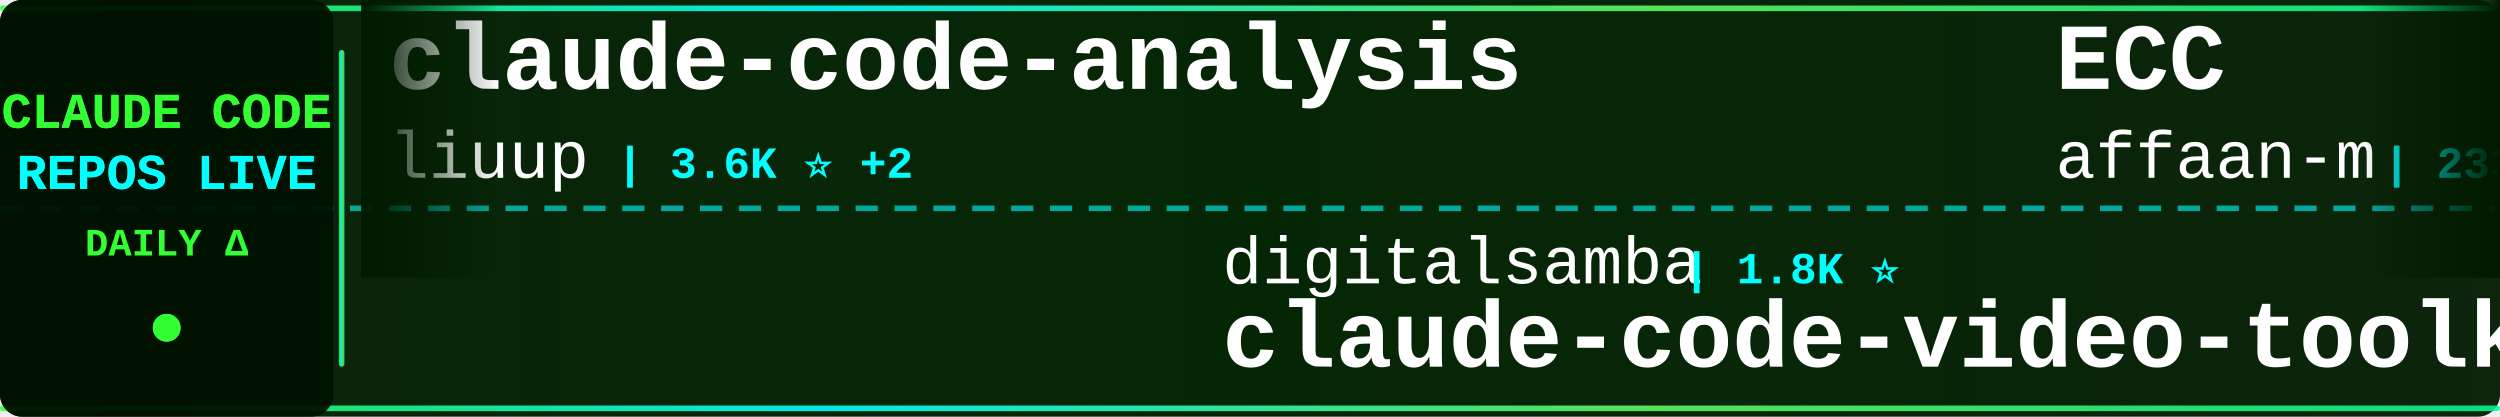
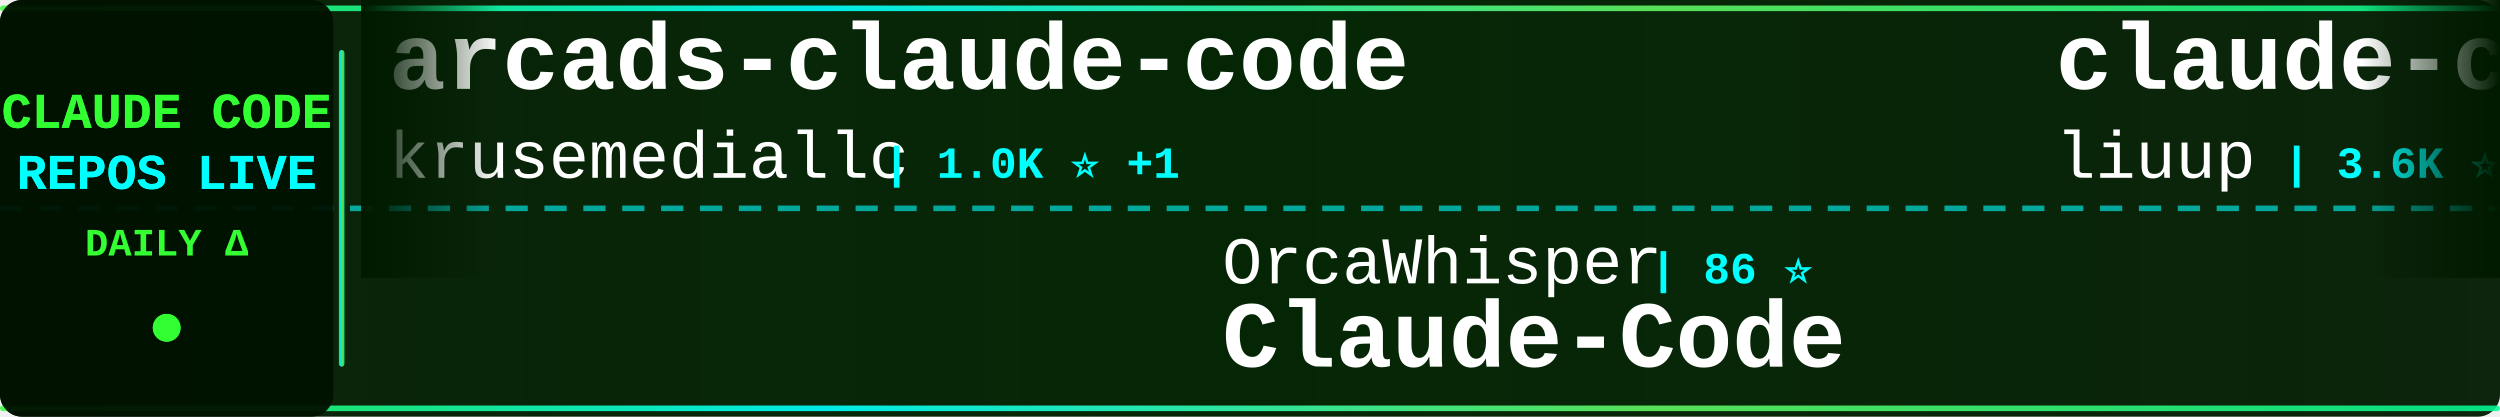
<svg xmlns="http://www.w3.org/2000/svg" width="900" height="150">
  <defs>
    <linearGradient id="tickerBg" x1="0%" y1="0%" x2="100%" y2="0%">
      <stop offset="0%" style="stop-color:#001a00;stop-opacity:0.95" />
      <stop offset="50%" style="stop-color:#002200;stop-opacity:0.98" />
      <stop offset="100%" style="stop-color:#001a00;stop-opacity:0.95" />
    </linearGradient>
    <linearGradient id="borderGrad" x1="0%" y1="0%" x2="100%" y2="0%">
      <stop offset="0%" style="stop-color:#33ff33;stop-opacity:0.85">
        <animate attributeName="stop-opacity" values="0.85;1;0.85" dur="2s" repeatCount="indefinite" />
      </stop>
      <stop offset="33%" style="stop-color:#00ffff;stop-opacity:0.9">
        <animate attributeName="stop-opacity" values="0.9;1;0.9" dur="2.2s" repeatCount="indefinite" />
      </stop>
      <stop offset="66%" style="stop-color:#66ff66;stop-opacity:0.85">
        <animate attributeName="stop-opacity" values="0.85;1;0.85" dur="1.8s" repeatCount="indefinite" />
      </stop>
      <stop offset="100%" style="stop-color:#00ff99;stop-opacity:0.85">
        <animate attributeName="stop-opacity" values="0.85;1;0.85" dur="2s" repeatCount="indefinite" />
      </stop>
    </linearGradient>
    <filter id="textGlow">
      <feGaussianBlur stdDeviation="0.1" result="coloredBlur" />
      <feMerge>
        <feMergeNode in="coloredBlur" />
        <feMergeNode in="SourceGraphic" />
      </feMerge>
    </filter>
    <filter id="metricGlow">
      <feGaussianBlur stdDeviation="0.2" result="coloredBlur" />
      <feMerge>
        <feMergeNode in="coloredBlur" />
        <feMergeNode in="SourceGraphic" />
      </feMerge>
    </filter>
    <linearGradient id="leftFade" x1="0%" y1="0%" x2="100%" y2="0%">
      <stop offset="0%" style="stop-color:#001a00;stop-opacity:1" />
      <stop offset="100%" style="stop-color:#001a00;stop-opacity:0" />
    </linearGradient>
    <linearGradient id="rightFade" x1="0%" y1="0%" x2="100%" y2="0%">
      <stop offset="0%" style="stop-color:#001a00;stop-opacity:0" />
      <stop offset="100%" style="stop-color:#001a00;stop-opacity:1" />
    </linearGradient>
  </defs>
  <rect width="900" height="150" fill="url(#tickerBg)" rx="8" />
  <rect x="0" y="2" width="900" height="2" fill="url(#borderGrad)" rx="1" />
  <rect x="0" y="146" width="900" height="2" fill="url(#borderGrad)" rx="1" />
  <line x1="0" y1="75" x2="900" y2="75" stroke="#00ffff" stroke-width="2" stroke-dasharray="8 6" opacity="0.6" />
  <rect x="0" y="0" width="120" height="150" fill="#001100" opacity="0.95" rx="8" />
  <text x="60" y="46" font-family="'Courier New', monospace" font-size="18" font-weight="bold" fill="#33ff33" text-anchor="middle" filter="url(#textGlow)">
    CLAUDE CODE
  </text>
  <text x="60" y="68" font-family="'Courier New', monospace" font-size="18" font-weight="bold" fill="#00ffff" text-anchor="middle" filter="url(#textGlow)">
    REPOS LIVE
  </text>
  <text x="60" y="92" font-family="'Courier New', monospace" font-size="14" font-weight="bold" fill="#33ff33" text-anchor="middle">
    DAILY Δ
  </text>
  <circle cx="60" cy="118" r="5" fill="#33ff33" filter="url(#metricGlow)">
    <animate attributeName="r" values="4;6;4" dur="1.5s" repeatCount="indefinite" />
    <animate attributeName="opacity" values="0.6;1;0.6" dur="1.5s" repeatCount="indefinite" />
  </circle>
  <rect x="122" y="18" width="2" height="114" fill="url(#borderGrad)" rx="1" />
  <clipPath id="tickerClip">
    <rect x="130" y="0" width="770" height="150" />
  </clipPath>
  <g clip-path="url(#tickerClip)">
    <g id="tickerItems">
      <animateTransform attributeName="transform" attributeType="XML" type="translate" from="0 0" to="-3000 0" dur="54s" repeatCount="indefinite" />
      <g transform="translate(0, 0)">
+         <text x="140" y="32" font-family="'Courier New', monospace" font-size="34" font-weight="bold" fill="#ffffff">arcads-claude-code</text>
+         <text x="140" y="64" font-family="'Courier New', monospace" font-size="24" font-weight="normal" fill="#ffffff" opacity="1.0">krusemediallc</text>
+         <text x="318" y="64" font-family="'Courier New', monospace" font-size="16" font-weight="bold" fill="#00ffff"> | 1.0K ⭐ +1</text>
+       </g>
+       <g transform="translate(300, 0)">
+         <text x="140" y="102" font-family="'Courier New', monospace" font-size="24" font-weight="normal" fill="#ffffff" opacity="1.0">OrcaWhisper</text>
+         <text x="294" y="102" font-family="'Courier New', monospace" font-size="16" font-weight="bold" fill="#00ffff"> | 86 ⭐</text>
+         <text x="140" y="132" font-family="'Courier New', monospace" font-size="34" font-weight="bold" fill="#ffffff">Claude-Code</text>
+       </g>
+       <g transform="translate(600, 0)">
        <text x="140" y="32" font-family="'Courier New', monospace" font-size="34" font-weight="bold" fill="#ffffff">claude-code-analysis</text>
        <text x="140" y="64" font-family="'Courier New', monospace" font-size="24" font-weight="normal" fill="#ffffff" opacity="1.0">liuup</text>
-         <text x="222" y="64" font-family="'Courier New', monospace" font-size="16" font-weight="bold" fill="#00ffff"> | 3.6K ⭐ +2</text>
+         <text x="222" y="64" font-family="'Courier New', monospace" font-size="16" font-weight="bold" fill="#00ffff"> | 3.6K ⭐</text>
      </g>
-       <g transform="translate(300, 0)">
+       <g transform="translate(900, 0)">
+         <text x="140" y="102" font-family="'Courier New', monospace" font-size="24" font-weight="normal" fill="#ffffff" opacity="1.0">shareAI-lab</text>
+         <text x="294" y="102" font-family="'Courier New', monospace" font-size="16" font-weight="bold" fill="#00ffff"> | 72.3K ⭐ +16</text>
+         <text x="140" y="132" font-family="'Courier New', monospace" font-size="34" font-weight="bold" fill="#ffffff">learn-claude-code</text>
+       </g>
+       <g transform="translate(1200, 0)">
+         <text x="140" y="32" font-family="'Courier New', monospace" font-size="34" font-weight="bold" fill="#ffffff">claude-code-router</text>
+         <text x="140" y="64" font-family="'Courier New', monospace" font-size="24" font-weight="normal" fill="#ffffff" opacity="1.0">musistudio</text>
+         <text x="282" y="64" font-family="'Courier New', monospace" font-size="16" font-weight="bold" fill="#00ffff"> | 36.2K ⭐ +2</text>
+       </g>
+       <g transform="translate(1500, 0)">
+         <text x="140" y="102" font-family="'Courier New', monospace" font-size="24" font-weight="normal" fill="#ffffff" opacity="1.0">multica-ai</text>
+         <text x="282" y="102" font-family="'Courier New', monospace" font-size="16" font-weight="bold" fill="#00ffff"> | 196.5K ⭐ +47</text>
+         <text x="140" y="132" font-family="'Courier New', monospace" font-size="34" font-weight="bold" fill="#ffffff">andrej-karpathy-skills</text>
+       </g>
+       <g transform="translate(1800, 0)">
+         <text x="140" y="32" font-family="'Courier New', monospace" font-size="34" font-weight="bold" fill="#ffffff">claude-howto</text>
+         <text x="140" y="64" font-family="'Courier New', monospace" font-size="24" font-weight="normal" fill="#ffffff" opacity="1.0">luongnv89</text>
+         <text x="270" y="64" font-family="'Courier New', monospace" font-size="16" font-weight="bold" fill="#00ffff"> | 40.6K ⭐ +8</text>
+       </g>
+       <g transform="translate(2100, 0)">
+         <text x="140" y="102" font-family="'Courier New', monospace" font-size="24" font-weight="normal" fill="#ffffff" opacity="1.0">lintsinghua</text>
+         <text x="294" y="102" font-family="'Courier New', monospace" font-size="16" font-weight="bold" fill="#00ffff"> | 4.0K ⭐ +1</text>
+         <text x="140" y="132" font-family="'Courier New', monospace" font-size="34" font-weight="bold" fill="#ffffff">claude-code-book</text>
+       </g>
+       <g transform="translate(2400, 0)">
+         <text x="140" y="32" font-family="'Courier New', monospace" font-size="34" font-weight="bold" fill="#ffffff">ralph-claude-code</text>
+         <text x="140" y="64" font-family="'Courier New', monospace" font-size="24" font-weight="normal" fill="#ffffff" opacity="1.0">frankbria</text>
+         <text x="270" y="64" font-family="'Courier New', monospace" font-size="16" font-weight="bold" fill="#00ffff"> | 9.6K ⭐ +2</text>
+       </g>
+       <g transform="translate(2700, 0)">
        <text x="140" y="102" font-family="'Courier New', monospace" font-size="24" font-weight="normal" fill="#ffffff" opacity="1.0">digitalsamba</text>
        <text x="306" y="102" font-family="'Courier New', monospace" font-size="16" font-weight="bold" fill="#00ffff"> | 1.8K ⭐</text>
        <text x="140" y="132" font-family="'Courier New', monospace" font-size="34" font-weight="bold" fill="#ffffff">claude-code-video-toolki...</text>
      </g>
-       <g transform="translate(600, 0)">
-         <text x="140" y="32" font-family="'Courier New', monospace" font-size="34" font-weight="bold" fill="#ffffff">ECC</text>
-         <text x="140" y="64" font-family="'Courier New', monospace" font-size="24" font-weight="normal" fill="#ffffff" opacity="1.0">affaan-m</text>
-         <text x="258" y="64" font-family="'Courier New', monospace" font-size="16" font-weight="bold" fill="#00ffff"> | 233.5K ⭐ +44</text>
+       <g transform="translate(3000, 0)">
+         <text x="140" y="32" font-family="'Courier New', monospace" font-size="34" font-weight="bold" fill="#ffffff">arcads-claude-code</text>
+         <text x="140" y="64" font-family="'Courier New', monospace" font-size="24" font-weight="normal" fill="#ffffff" opacity="1.0">krusemediallc</text>
+         <text x="318" y="64" font-family="'Courier New', monospace" font-size="16" font-weight="bold" fill="#00ffff"> | 1.0K ⭐ +1</text>
      </g>
-       <g transform="translate(900, 0)">
-         <text x="140" y="102" font-family="'Courier New', monospace" font-size="24" font-weight="normal" fill="#ffffff" opacity="1.0">anthropics</text>
-         <text x="282" y="102" font-family="'Courier New', monospace" font-size="16" font-weight="bold" fill="#00ffff"> | 926 ⭐</text>
-         <text x="140" y="132" font-family="'Courier New', monospace" font-size="34" font-weight="bold" fill="#ffffff">claude-code-base-action</text>
+       <g transform="translate(3300, 0)">
+         <text x="140" y="102" font-family="'Courier New', monospace" font-size="24" font-weight="normal" fill="#ffffff" opacity="1.0">OrcaWhisper</text>
+         <text x="294" y="102" font-family="'Courier New', monospace" font-size="16" font-weight="bold" fill="#00ffff"> | 86 ⭐</text>
+         <text x="140" y="132" font-family="'Courier New', monospace" font-size="34" font-weight="bold" fill="#ffffff">Claude-Code</text>
      </g>
-       <g transform="translate(1200, 0)">
-         <text x="140" y="32" font-family="'Courier New', monospace" font-size="34" font-weight="bold" fill="#ffffff">claude-code-cli</text>
-         <text x="140" y="64" font-family="'Courier New', monospace" font-size="24" font-weight="normal" fill="#ffffff" opacity="1.0">huangserva</text>
-         <text x="282" y="64" font-family="'Courier New', monospace" font-size="16" font-weight="bold" fill="#00ffff"> | 624 ⭐</text>
-       </g>
-       <g transform="translate(1500, 0)">
-         <text x="140" y="102" font-family="'Courier New', monospace" font-size="24" font-weight="normal" fill="#ffffff" opacity="1.0">Pimzino</text>
-         <text x="246" y="102" font-family="'Courier New', monospace" font-size="16" font-weight="bold" fill="#00ffff"> | 3.8K ⭐</text>
-         <text x="140" y="132" font-family="'Courier New', monospace" font-size="34" font-weight="bold" fill="#ffffff">claude-code-spec-workflo...</text>
-       </g>
-       <g transform="translate(1800, 0)">
-         <text x="140" y="32" font-family="'Courier New', monospace" font-size="34" font-weight="bold" fill="#ffffff">Claude-Code</text>
-         <text x="140" y="64" font-family="'Courier New', monospace" font-size="24" font-weight="normal" fill="#ffffff" opacity="1.0">pengchengneo</text>
-         <text x="306" y="64" font-family="'Courier New', monospace" font-size="16" font-weight="bold" fill="#00ffff"> | 1.7K ⭐</text>
-       </g>
-       <g transform="translate(2100, 0)">
-         <text x="140" y="102" font-family="'Courier New', monospace" font-size="24" font-weight="normal" fill="#ffffff" opacity="1.0">Windy3f3f3f3f</text>
-         <text x="318" y="102" font-family="'Courier New', monospace" font-size="16" font-weight="bold" fill="#00ffff"> | 3.3K ⭐</text>
-         <text x="140" y="132" font-family="'Courier New', monospace" font-size="34" font-weight="bold" fill="#ffffff">how-claude-code-works</text>
-       </g>
-       <g transform="translate(2400, 0)">
-         <text x="140" y="32" font-family="'Courier New', monospace" font-size="34" font-weight="bold" fill="#ffffff">Claude-Code-Source-Study</text>
-         <text x="140" y="64" font-family="'Courier New', monospace" font-size="24" font-weight="normal" fill="#ffffff" opacity="1.0">luyao618</text>
-         <text x="258" y="64" font-family="'Courier New', monospace" font-size="16" font-weight="bold" fill="#00ffff"> | 1.6K ⭐</text>
-       </g>
-       <g transform="translate(2700, 0)">
-         <text x="140" y="102" font-family="'Courier New', monospace" font-size="24" font-weight="normal" fill="#ffffff" opacity="1.0">darcyegb</text>
-         <text x="258" y="102" font-family="'Courier New', monospace" font-size="16" font-weight="bold" fill="#00ffff"> | 750 ⭐</text>
-         <text x="140" y="132" font-family="'Courier New', monospace" font-size="34" font-weight="bold" fill="#ffffff">ClaudeCodeAgents</text>
-       </g>
-       <g transform="translate(3000, 0)">
+       <g transform="translate(3600, 0)">
        <text x="140" y="32" font-family="'Courier New', monospace" font-size="34" font-weight="bold" fill="#ffffff">claude-code-analysis</text>
        <text x="140" y="64" font-family="'Courier New', monospace" font-size="24" font-weight="normal" fill="#ffffff" opacity="1.0">liuup</text>
-         <text x="222" y="64" font-family="'Courier New', monospace" font-size="16" font-weight="bold" fill="#00ffff"> | 3.6K ⭐ +2</text>
-       </g>
-       <g transform="translate(3300, 0)">
-         <text x="140" y="102" font-family="'Courier New', monospace" font-size="24" font-weight="normal" fill="#ffffff" opacity="1.0">digitalsamba</text>
-         <text x="306" y="102" font-family="'Courier New', monospace" font-size="16" font-weight="bold" fill="#00ffff"> | 1.8K ⭐</text>
-         <text x="140" y="132" font-family="'Courier New', monospace" font-size="34" font-weight="bold" fill="#ffffff">claude-code-video-toolki...</text>
-       </g>
-       <g transform="translate(3600, 0)">
-         <text x="140" y="32" font-family="'Courier New', monospace" font-size="34" font-weight="bold" fill="#ffffff">ECC</text>
-         <text x="140" y="64" font-family="'Courier New', monospace" font-size="24" font-weight="normal" fill="#ffffff" opacity="1.0">affaan-m</text>
-         <text x="258" y="64" font-family="'Courier New', monospace" font-size="16" font-weight="bold" fill="#00ffff"> | 233.5K ⭐ +44</text>
+         <text x="222" y="64" font-family="'Courier New', monospace" font-size="16" font-weight="bold" fill="#00ffff"> | 3.6K ⭐</text>
      </g>
      <g transform="translate(3900, 0)">
-         <text x="140" y="102" font-family="'Courier New', monospace" font-size="24" font-weight="normal" fill="#ffffff" opacity="1.0">anthropics</text>
-         <text x="282" y="102" font-family="'Courier New', monospace" font-size="16" font-weight="bold" fill="#00ffff"> | 926 ⭐</text>
-         <text x="140" y="132" font-family="'Courier New', monospace" font-size="34" font-weight="bold" fill="#ffffff">claude-code-base-action</text>
+         <text x="140" y="102" font-family="'Courier New', monospace" font-size="24" font-weight="normal" fill="#ffffff" opacity="1.0">shareAI-lab</text>
+         <text x="294" y="102" font-family="'Courier New', monospace" font-size="16" font-weight="bold" fill="#00ffff"> | 72.3K ⭐ +16</text>
+         <text x="140" y="132" font-family="'Courier New', monospace" font-size="34" font-weight="bold" fill="#ffffff">learn-claude-code</text>
      </g>
    </g>
  </g>
  <rect x="130" y="0" width="50" height="100" fill="url(#leftFade)" />
  <rect x="850" y="0" width="50" height="100" fill="url(#rightFade)" />
</svg>
